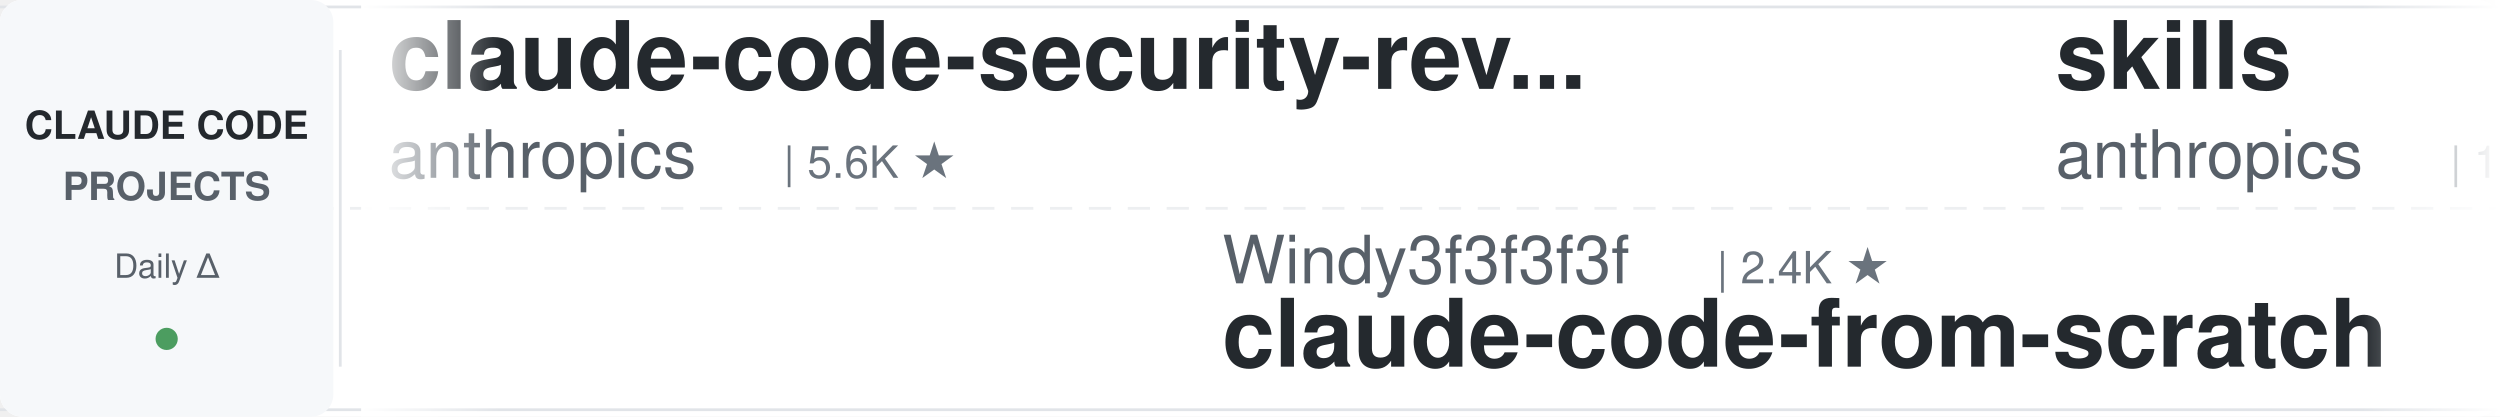
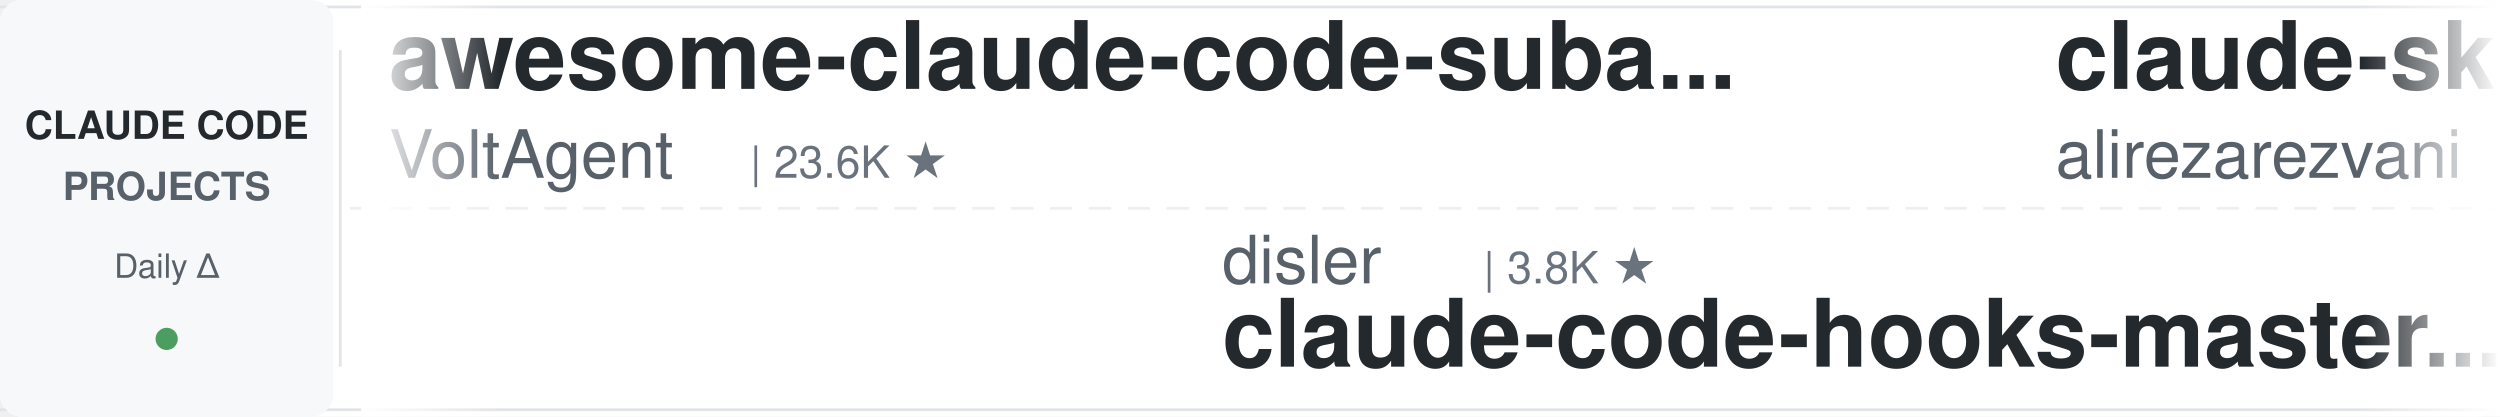
<svg xmlns="http://www.w3.org/2000/svg" width="900" height="150">
  <defs>
    <linearGradient id="leftFade" x1="0%" y1="0%" x2="100%" y2="0%">
      <stop offset="0%" style="stop-color:#ffffff;stop-opacity:1" />
      <stop offset="100%" style="stop-color:#ffffff;stop-opacity:0" />
    </linearGradient>
    <linearGradient id="rightFade" x1="0%" y1="0%" x2="100%" y2="0%">
      <stop offset="0%" style="stop-color:#ffffff;stop-opacity:0" />
      <stop offset="100%" style="stop-color:#ffffff;stop-opacity:1" />
    </linearGradient>
  </defs>
  <rect width="900" height="150" fill="#ffffff" rx="8" />
  <rect x="0" y="2" width="900" height="1" fill="#e1e4e8" />
  <rect x="0" y="147" width="900" height="1" fill="#e1e4e8" />
  <line x1="0" y1="75" x2="900" y2="75" stroke="#e1e4e8" stroke-width="1" stroke-dasharray="8 6" opacity="0.6" />
  <rect x="0" y="0" width="120" height="150" fill="#f6f8fa" rx="8" />
  <text x="60" y="50" font-family="-apple-system, BlinkMacSystemFont, 'Segoe UI', Helvetica, Arial, sans-serif" font-size="14" font-weight="600" fill="#24292e" text-anchor="middle">CLAUDE CODE</text>
  <text x="60" y="72" font-family="-apple-system, BlinkMacSystemFont, 'Segoe UI', Helvetica, Arial, sans-serif" font-size="14" font-weight="600" fill="#586069" text-anchor="middle">PROJECTS</text>
  <text x="60" y="100" font-family="-apple-system, BlinkMacSystemFont, 'Segoe UI', Helvetica, Arial, sans-serif" font-size="12" font-weight="500" fill="#586069" text-anchor="middle">Daily Δ</text>
  <circle cx="60" cy="122" r="4" fill="#22863a" opacity="0.8" />
  <rect x="122" y="18" width="1" height="114" fill="#e1e4e8" />
  <clipPath id="tickerClip">
    <rect x="130" y="0" width="770" height="150" />
  </clipPath>
  <g clip-path="url(#tickerClip)">
    <g id="tickerItems">
      <animateTransform attributeName="transform" attributeType="XML" type="translate" from="0 0" to="-3000 0" dur="54s" repeatCount="indefinite" />
      <g transform="translate(0, 0)">
-         <text x="140" y="32" font-family="-apple-system, BlinkMacSystemFont, 'Segoe UI', Helvetica, Arial, sans-serif" font-size="34" font-weight="600" fill="#24292e">claude-code-security-rev...</text>
-         <text x="140" y="64" font-family="-apple-system, BlinkMacSystemFont, 'Segoe UI', Helvetica, Arial, sans-serif" font-size="24" font-weight="400" fill="#586069">anthropics</text>
-         <text x="282" y="64" font-family="-apple-system, BlinkMacSystemFont, 'Segoe UI', Helvetica, Arial, sans-serif" font-size="16" font-weight="500" fill="#6a737d">| 5.6K ★</text>
+         <text x="140" y="32" font-family="-apple-system, BlinkMacSystemFont, 'Segoe UI', Helvetica, Arial, sans-serif" font-size="34" font-weight="600" fill="#24292e">awesome-claude-code-suba...</text>
+         <text x="140" y="64" font-family="-apple-system, BlinkMacSystemFont, 'Segoe UI', Helvetica, Arial, sans-serif" font-size="24" font-weight="400" fill="#586069">VoltAgent</text>
+         <text x="270" y="64" font-family="-apple-system, BlinkMacSystemFont, 'Segoe UI', Helvetica, Arial, sans-serif" font-size="16" font-weight="500" fill="#6a737d">| 23.6K ★</text>
      </g>
      <g transform="translate(300, 0)">
-         <text x="140" y="102" font-family="-apple-system, BlinkMacSystemFont, 'Segoe UI', Helvetica, Arial, sans-serif" font-size="24" font-weight="400" fill="#586069">Windy3f3f3f3f</text>
-         <text x="318" y="102" font-family="-apple-system, BlinkMacSystemFont, 'Segoe UI', Helvetica, Arial, sans-serif" font-size="16" font-weight="500" fill="#6a737d">| 2.4K ★</text>
-         <text x="140" y="132" font-family="-apple-system, BlinkMacSystemFont, 'Segoe UI', Helvetica, Arial, sans-serif" font-size="34" font-weight="600" fill="#24292e">claude-code-from-scratch</text>
+         <text x="140" y="102" font-family="-apple-system, BlinkMacSystemFont, 'Segoe UI', Helvetica, Arial, sans-serif" font-size="24" font-weight="400" fill="#586069">disler</text>
+         <text x="234" y="102" font-family="-apple-system, BlinkMacSystemFont, 'Segoe UI', Helvetica, Arial, sans-serif" font-size="16" font-weight="500" fill="#6a737d">| 3.8K ★</text>
+         <text x="140" y="132" font-family="-apple-system, BlinkMacSystemFont, 'Segoe UI', Helvetica, Arial, sans-serif" font-size="34" font-weight="600" fill="#24292e">claude-code-hooks-master...</text>
      </g>
      <g transform="translate(600, 0)">
-         <text x="140" y="32" font-family="-apple-system, BlinkMacSystemFont, 'Segoe UI', Helvetica, Arial, sans-serif" font-size="34" font-weight="600" fill="#24292e">skills</text>
-         <text x="140" y="64" font-family="-apple-system, BlinkMacSystemFont, 'Segoe UI', Helvetica, Arial, sans-serif" font-size="24" font-weight="400" fill="#586069">anthropics</text>
-         <text x="282" y="64" font-family="-apple-system, BlinkMacSystemFont, 'Segoe UI', Helvetica, Arial, sans-serif" font-size="16" font-weight="500" fill="#6a737d">| 163.4K ★</text>
+         <text x="140" y="32" font-family="-apple-system, BlinkMacSystemFont, 'Segoe UI', Helvetica, Arial, sans-serif" font-size="34" font-weight="600" fill="#24292e">claude-skills</text>
+         <text x="140" y="64" font-family="-apple-system, BlinkMacSystemFont, 'Segoe UI', Helvetica, Arial, sans-serif" font-size="24" font-weight="400" fill="#586069">alirezarezvani</text>
+         <text x="330" y="64" font-family="-apple-system, BlinkMacSystemFont, 'Segoe UI', Helvetica, Arial, sans-serif" font-size="16" font-weight="500" fill="#6a737d">| 23.0K ★</text>
      </g>
      <g transform="translate(900, 0)">
-         <text x="140" y="102" font-family="-apple-system, BlinkMacSystemFont, 'Segoe UI', Helvetica, Arial, sans-serif" font-size="24" font-weight="400" fill="#586069">huangjia2019</text>
-         <text x="306" y="102" font-family="-apple-system, BlinkMacSystemFont, 'Segoe UI', Helvetica, Arial, sans-serif" font-size="16" font-weight="500" fill="#6a737d">| 1.0K ★</text>
-         <text x="140" y="132" font-family="-apple-system, BlinkMacSystemFont, 'Segoe UI', Helvetica, Arial, sans-serif" font-size="34" font-weight="600" fill="#24292e">claude-code-engineering</text>
+         <text x="140" y="102" font-family="-apple-system, BlinkMacSystemFont, 'Segoe UI', Helvetica, Arial, sans-serif" font-size="24" font-weight="400" fill="#586069">OneRedOak</text>
+         <text x="270" y="102" font-family="-apple-system, BlinkMacSystemFont, 'Segoe UI', Helvetica, Arial, sans-serif" font-size="16" font-weight="500" fill="#6a737d">| 3.9K ★</text>
+         <text x="140" y="132" font-family="-apple-system, BlinkMacSystemFont, 'Segoe UI', Helvetica, Arial, sans-serif" font-size="34" font-weight="600" fill="#24292e">claude-code-workflows</text>
      </g>
      <g transform="translate(1200, 0)">
-         <text x="140" y="32" font-family="-apple-system, BlinkMacSystemFont, 'Segoe UI', Helvetica, Arial, sans-serif" font-size="34" font-weight="600" fill="#24292e">claude-coder</text>
-         <text x="140" y="64" font-family="-apple-system, BlinkMacSystemFont, 'Segoe UI', Helvetica, Arial, sans-serif" font-size="24" font-weight="400" fill="#586069">kodu-ai</text>
-         <text x="246" y="64" font-family="-apple-system, BlinkMacSystemFont, 'Segoe UI', Helvetica, Arial, sans-serif" font-size="16" font-weight="500" fill="#6a737d">| 5.3K ★</text>
+         <text x="140" y="32" font-family="-apple-system, BlinkMacSystemFont, 'Segoe UI', Helvetica, Arial, sans-serif" font-size="34" font-weight="600" fill="#24292e">oh-my-claudecode</text>
+         <text x="140" y="64" font-family="-apple-system, BlinkMacSystemFont, 'Segoe UI', Helvetica, Arial, sans-serif" font-size="24" font-weight="400" fill="#586069">Yeachan-Heo</text>
+         <text x="294" y="64" font-family="-apple-system, BlinkMacSystemFont, 'Segoe UI', Helvetica, Arial, sans-serif" font-size="16" font-weight="500" fill="#6a737d">| 38.0K ★</text>
      </g>
      <g transform="translate(1500, 0)">
-         <text x="140" y="102" font-family="-apple-system, BlinkMacSystemFont, 'Segoe UI', Helvetica, Arial, sans-serif" font-size="24" font-weight="400" fill="#586069">luyao618</text>
-         <text x="258" y="102" font-family="-apple-system, BlinkMacSystemFont, 'Segoe UI', Helvetica, Arial, sans-serif" font-size="16" font-weight="500" fill="#6a737d">| 1.6K ★</text>
-         <text x="140" y="132" font-family="-apple-system, BlinkMacSystemFont, 'Segoe UI', Helvetica, Arial, sans-serif" font-size="34" font-weight="600" fill="#24292e">Claude-Code-Source-Study</text>
+         <text x="140" y="102" font-family="-apple-system, BlinkMacSystemFont, 'Segoe UI', Helvetica, Arial, sans-serif" font-size="24" font-weight="400" fill="#586069">FlorianBruniaux</text>
+         <text x="342" y="102" font-family="-apple-system, BlinkMacSystemFont, 'Segoe UI', Helvetica, Arial, sans-serif" font-size="16" font-weight="500" fill="#6a737d">| 5.5K ★</text>
+         <text x="140" y="132" font-family="-apple-system, BlinkMacSystemFont, 'Segoe UI', Helvetica, Arial, sans-serif" font-size="34" font-weight="600" fill="#24292e">claude-code-ultimate-gui...</text>
      </g>
      <g transform="translate(1800, 0)">
-         <text x="140" y="32" font-family="-apple-system, BlinkMacSystemFont, 'Segoe UI', Helvetica, Arial, sans-serif" font-size="34" font-weight="600" fill="#24292e">claude-code-guide</text>
-         <text x="140" y="64" font-family="-apple-system, BlinkMacSystemFont, 'Segoe UI', Helvetica, Arial, sans-serif" font-size="24" font-weight="400" fill="#586069">Cranot</text>
-         <text x="234" y="64" font-family="-apple-system, BlinkMacSystemFont, 'Segoe UI', Helvetica, Arial, sans-serif" font-size="16" font-weight="500" fill="#6a737d">| 2.8K ★</text>
+         <text x="140" y="32" font-family="-apple-system, BlinkMacSystemFont, 'Segoe UI', Helvetica, Arial, sans-serif" font-size="34" font-weight="600" fill="#24292e">claude-code-system-promp...</text>
+         <text x="140" y="64" font-family="-apple-system, BlinkMacSystemFont, 'Segoe UI', Helvetica, Arial, sans-serif" font-size="24" font-weight="400" fill="#586069">Piebald-AI</text>
+         <text x="282" y="64" font-family="-apple-system, BlinkMacSystemFont, 'Segoe UI', Helvetica, Arial, sans-serif" font-size="16" font-weight="500" fill="#6a737d">| 12.0K ★</text>
      </g>
      <g transform="translate(2100, 0)">
-         <text x="140" y="102" font-family="-apple-system, BlinkMacSystemFont, 'Segoe UI', Helvetica, Arial, sans-serif" font-size="24" font-weight="400" fill="#586069">Yeachan-Heo</text>
-         <text x="294" y="102" font-family="-apple-system, BlinkMacSystemFont, 'Segoe UI', Helvetica, Arial, sans-serif" font-size="16" font-weight="500" fill="#6a737d">| 38.0K ★</text>
-         <text x="140" y="132" font-family="-apple-system, BlinkMacSystemFont, 'Segoe UI', Helvetica, Arial, sans-serif" font-size="34" font-weight="600" fill="#24292e">oh-my-claudecode</text>
+         <text x="140" y="102" font-family="-apple-system, BlinkMacSystemFont, 'Segoe UI', Helvetica, Arial, sans-serif" font-size="24" font-weight="400" fill="#586069">anthropics</text>
+         <text x="282" y="102" font-family="-apple-system, BlinkMacSystemFont, 'Segoe UI', Helvetica, Arial, sans-serif" font-size="16" font-weight="500" fill="#6a737d">| 5.6K ★</text>
+         <text x="140" y="132" font-family="-apple-system, BlinkMacSystemFont, 'Segoe UI', Helvetica, Arial, sans-serif" font-size="34" font-weight="600" fill="#24292e">claude-code-security-rev...</text>
      </g>
      <g transform="translate(2400, 0)">
-         <text x="140" y="32" font-family="-apple-system, BlinkMacSystemFont, 'Segoe UI', Helvetica, Arial, sans-serif" font-size="34" font-weight="600" fill="#24292e">everything-claude-code-z...</text>
-         <text x="140" y="64" font-family="-apple-system, BlinkMacSystemFont, 'Segoe UI', Helvetica, Arial, sans-serif" font-size="24" font-weight="400" fill="#586069">xu-xiang</text>
-         <text x="258" y="64" font-family="-apple-system, BlinkMacSystemFont, 'Segoe UI', Helvetica, Arial, sans-serif" font-size="16" font-weight="500" fill="#6a737d">| 1.7K ★</text>
+         <text x="140" y="32" font-family="-apple-system, BlinkMacSystemFont, 'Segoe UI', Helvetica, Arial, sans-serif" font-size="34" font-weight="600" fill="#24292e">claude-code-prompts</text>
+         <text x="140" y="64" font-family="-apple-system, BlinkMacSystemFont, 'Segoe UI', Helvetica, Arial, sans-serif" font-size="24" font-weight="400" fill="#586069">repowise-dev</text>
+         <text x="306" y="64" font-family="-apple-system, BlinkMacSystemFont, 'Segoe UI', Helvetica, Arial, sans-serif" font-size="16" font-weight="500" fill="#6a737d">| 1.2K ★</text>
      </g>
      <g transform="translate(2700, 0)">
-         <text x="140" y="102" font-family="-apple-system, BlinkMacSystemFont, 'Segoe UI', Helvetica, Arial, sans-serif" font-size="24" font-weight="400" fill="#586069">ChrisWiles</text>
-         <text x="282" y="102" font-family="-apple-system, BlinkMacSystemFont, 'Segoe UI', Helvetica, Arial, sans-serif" font-size="16" font-weight="500" fill="#6a737d">| 6.0K ★</text>
-         <text x="140" y="132" font-family="-apple-system, BlinkMacSystemFont, 'Segoe UI', Helvetica, Arial, sans-serif" font-size="34" font-weight="600" fill="#24292e">claude-code-showcase</text>
+         <text x="140" y="102" font-family="-apple-system, BlinkMacSystemFont, 'Segoe UI', Helvetica, Arial, sans-serif" font-size="24" font-weight="400" fill="#586069">nicedreamzapp</text>
+         <text x="318" y="102" font-family="-apple-system, BlinkMacSystemFont, 'Segoe UI', Helvetica, Arial, sans-serif" font-size="16" font-weight="500" fill="#6a737d">| 3.0K ★</text>
+         <text x="140" y="132" font-family="-apple-system, BlinkMacSystemFont, 'Segoe UI', Helvetica, Arial, sans-serif" font-size="34" font-weight="600" fill="#24292e">claude-code-local</text>
      </g>
      <g transform="translate(3000, 0)">
-         <text x="140" y="32" font-family="-apple-system, BlinkMacSystemFont, 'Segoe UI', Helvetica, Arial, sans-serif" font-size="34" font-weight="600" fill="#24292e">claude-code-security-rev...</text>
-         <text x="140" y="64" font-family="-apple-system, BlinkMacSystemFont, 'Segoe UI', Helvetica, Arial, sans-serif" font-size="24" font-weight="400" fill="#586069">anthropics</text>
-         <text x="282" y="64" font-family="-apple-system, BlinkMacSystemFont, 'Segoe UI', Helvetica, Arial, sans-serif" font-size="16" font-weight="500" fill="#6a737d">| 5.6K ★</text>
+         <text x="140" y="32" font-family="-apple-system, BlinkMacSystemFont, 'Segoe UI', Helvetica, Arial, sans-serif" font-size="34" font-weight="600" fill="#24292e">awesome-claude-code-suba...</text>
+         <text x="140" y="64" font-family="-apple-system, BlinkMacSystemFont, 'Segoe UI', Helvetica, Arial, sans-serif" font-size="24" font-weight="400" fill="#586069">VoltAgent</text>
+         <text x="270" y="64" font-family="-apple-system, BlinkMacSystemFont, 'Segoe UI', Helvetica, Arial, sans-serif" font-size="16" font-weight="500" fill="#6a737d">| 23.6K ★</text>
      </g>
      <g transform="translate(3300, 0)">
-         <text x="140" y="102" font-family="-apple-system, BlinkMacSystemFont, 'Segoe UI', Helvetica, Arial, sans-serif" font-size="24" font-weight="400" fill="#586069">Windy3f3f3f3f</text>
-         <text x="318" y="102" font-family="-apple-system, BlinkMacSystemFont, 'Segoe UI', Helvetica, Arial, sans-serif" font-size="16" font-weight="500" fill="#6a737d">| 2.4K ★</text>
-         <text x="140" y="132" font-family="-apple-system, BlinkMacSystemFont, 'Segoe UI', Helvetica, Arial, sans-serif" font-size="34" font-weight="600" fill="#24292e">claude-code-from-scratch</text>
+         <text x="140" y="102" font-family="-apple-system, BlinkMacSystemFont, 'Segoe UI', Helvetica, Arial, sans-serif" font-size="24" font-weight="400" fill="#586069">disler</text>
+         <text x="234" y="102" font-family="-apple-system, BlinkMacSystemFont, 'Segoe UI', Helvetica, Arial, sans-serif" font-size="16" font-weight="500" fill="#6a737d">| 3.8K ★</text>
+         <text x="140" y="132" font-family="-apple-system, BlinkMacSystemFont, 'Segoe UI', Helvetica, Arial, sans-serif" font-size="34" font-weight="600" fill="#24292e">claude-code-hooks-master...</text>
      </g>
      <g transform="translate(3600, 0)">
-         <text x="140" y="32" font-family="-apple-system, BlinkMacSystemFont, 'Segoe UI', Helvetica, Arial, sans-serif" font-size="34" font-weight="600" fill="#24292e">skills</text>
-         <text x="140" y="64" font-family="-apple-system, BlinkMacSystemFont, 'Segoe UI', Helvetica, Arial, sans-serif" font-size="24" font-weight="400" fill="#586069">anthropics</text>
-         <text x="282" y="64" font-family="-apple-system, BlinkMacSystemFont, 'Segoe UI', Helvetica, Arial, sans-serif" font-size="16" font-weight="500" fill="#6a737d">| 163.4K ★</text>
+         <text x="140" y="32" font-family="-apple-system, BlinkMacSystemFont, 'Segoe UI', Helvetica, Arial, sans-serif" font-size="34" font-weight="600" fill="#24292e">claude-skills</text>
+         <text x="140" y="64" font-family="-apple-system, BlinkMacSystemFont, 'Segoe UI', Helvetica, Arial, sans-serif" font-size="24" font-weight="400" fill="#586069">alirezarezvani</text>
+         <text x="330" y="64" font-family="-apple-system, BlinkMacSystemFont, 'Segoe UI', Helvetica, Arial, sans-serif" font-size="16" font-weight="500" fill="#6a737d">| 23.0K ★</text>
      </g>
      <g transform="translate(3900, 0)">
-         <text x="140" y="102" font-family="-apple-system, BlinkMacSystemFont, 'Segoe UI', Helvetica, Arial, sans-serif" font-size="24" font-weight="400" fill="#586069">huangjia2019</text>
-         <text x="306" y="102" font-family="-apple-system, BlinkMacSystemFont, 'Segoe UI', Helvetica, Arial, sans-serif" font-size="16" font-weight="500" fill="#6a737d">| 1.0K ★</text>
-         <text x="140" y="132" font-family="-apple-system, BlinkMacSystemFont, 'Segoe UI', Helvetica, Arial, sans-serif" font-size="34" font-weight="600" fill="#24292e">claude-code-engineering</text>
+         <text x="140" y="102" font-family="-apple-system, BlinkMacSystemFont, 'Segoe UI', Helvetica, Arial, sans-serif" font-size="24" font-weight="400" fill="#586069">OneRedOak</text>
+         <text x="270" y="102" font-family="-apple-system, BlinkMacSystemFont, 'Segoe UI', Helvetica, Arial, sans-serif" font-size="16" font-weight="500" fill="#6a737d">| 3.9K ★</text>
+         <text x="140" y="132" font-family="-apple-system, BlinkMacSystemFont, 'Segoe UI', Helvetica, Arial, sans-serif" font-size="34" font-weight="600" fill="#24292e">claude-code-workflows</text>
      </g>
    </g>
  </g>
  <rect x="130" y="0" width="50" height="150" fill="url(#leftFade)" />
  <rect x="850" y="0" width="50" height="150" fill="url(#rightFade)" />
</svg>
